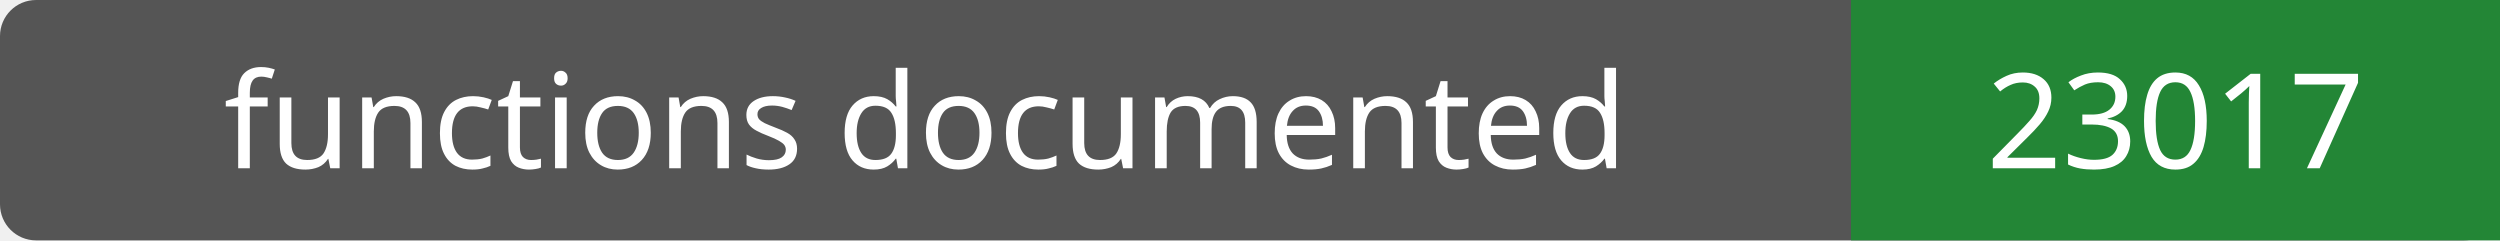
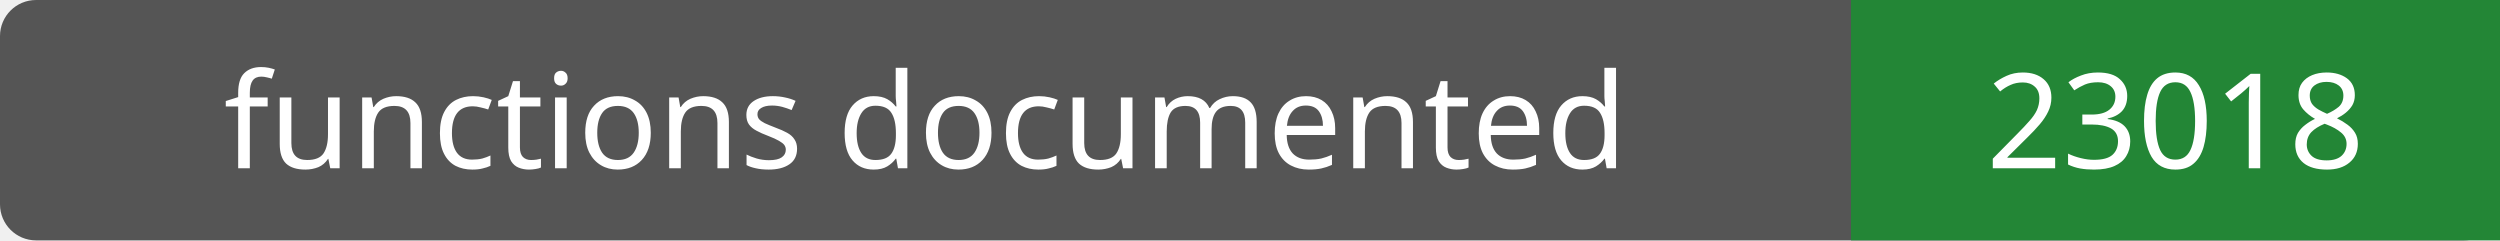
- <svg xmlns="http://www.w3.org/2000/svg" width="208" height="20" role="img" aria-label="functions documented: 23017">
+ <svg xmlns="http://www.w3.org/2000/svg" width="208" height="20" role="img" aria-label="functions documented: 23018">
  <rect width="208" height="20" rx="3" fill="#555" />
  <path fill="#238636" d="M154 0h54v20H154z" />
  <g fill="#fff" text-anchor="middle" font-family="Verdana,sans-serif" font-size="11">
    <text x="77.0" y="14">functions documented</text>
-     <text x="181.0" y="14">23017</text>
+     <text x="181.0" y="14">23018</text>
  </g>
</svg>
